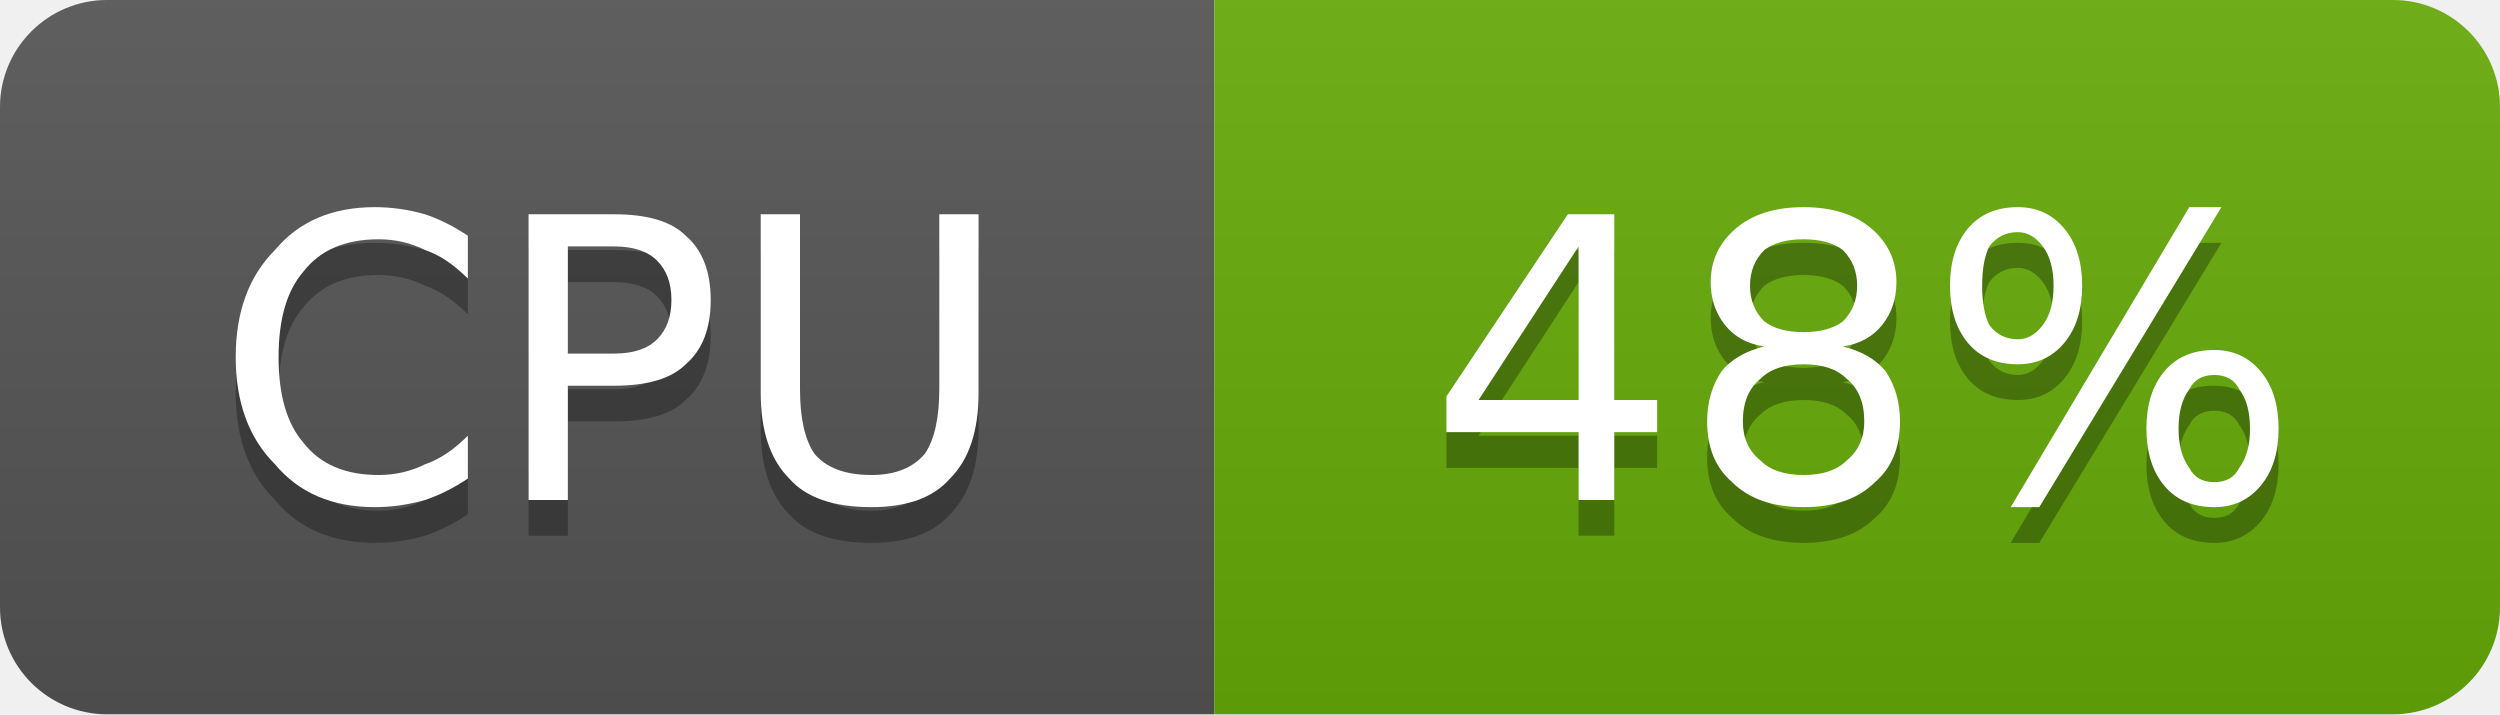
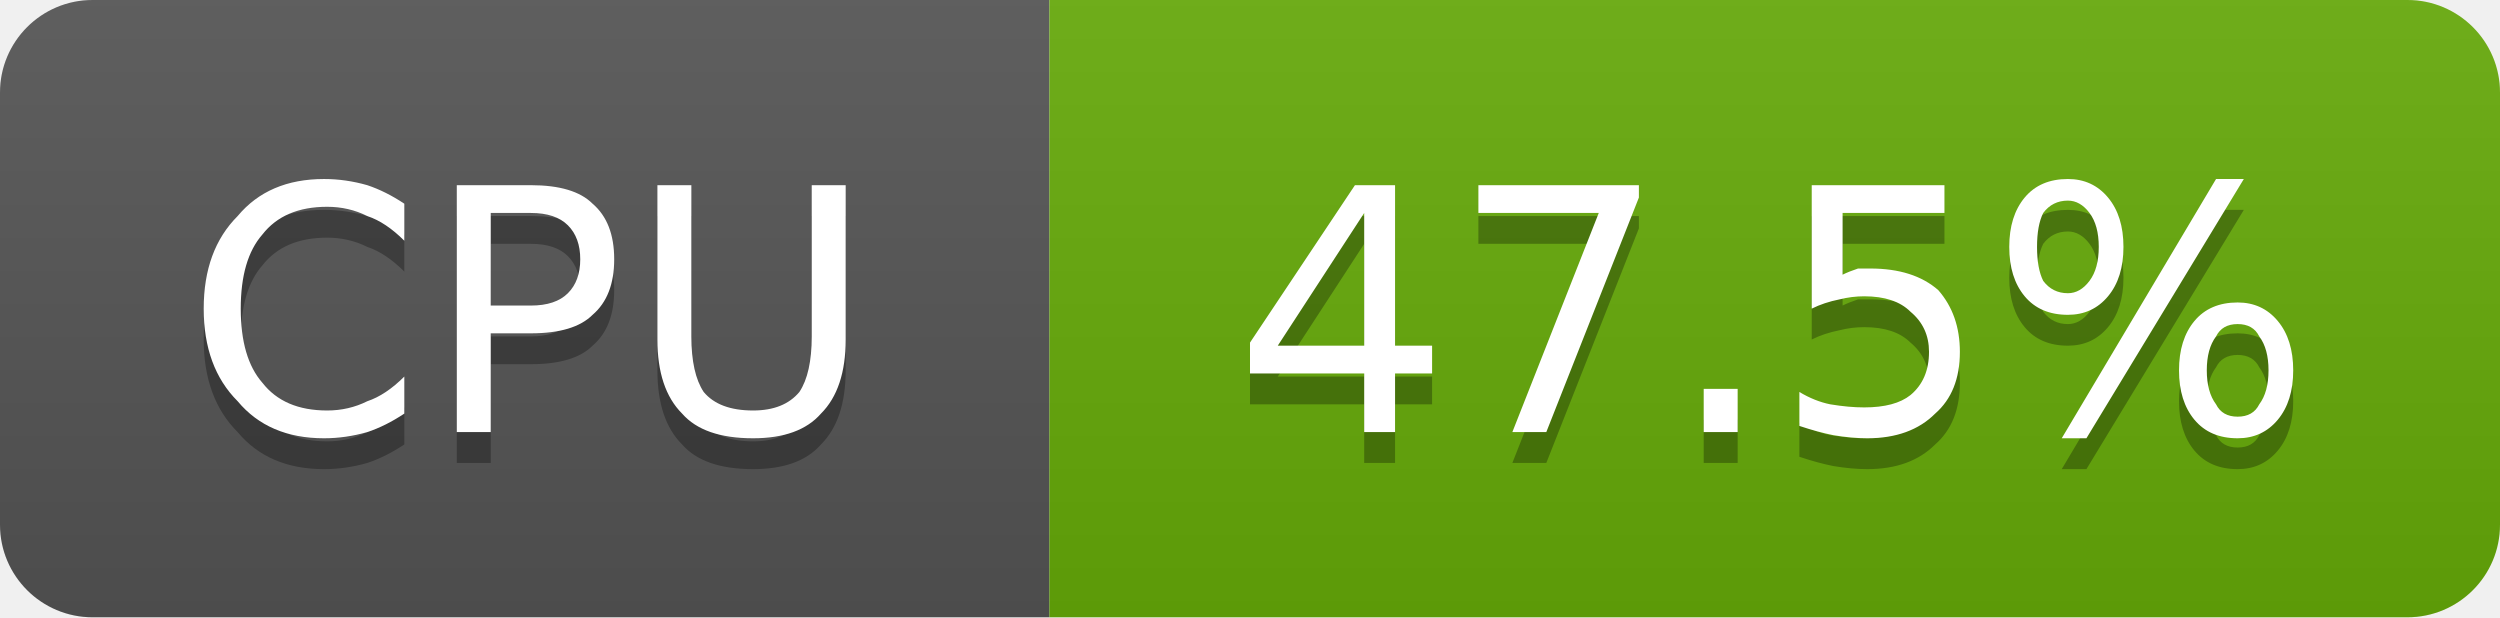
- <svg xmlns="http://www.w3.org/2000/svg" width="70" height="20" viewBox="0 0 70 20" role="img" aria-label="CPU: 48%">
+ <svg xmlns="http://www.w3.org/2000/svg" width="81" height="20" viewBox="0 0 81 20" role="img" aria-label="CPU: 47.5%">
  <linearGradient id="g-cluster_cpu_usage" x2="0" y2="100%">
    <stop offset="0" stop-color="#bbb" stop-opacity=".1" />
    <stop offset="1" stop-opacity=".1" />
  </linearGradient>
  <clipPath id="r-cluster_cpu_usage">
-     <rect width="70" height="20" rx="3" fill="#fff" />
+     <rect width="81" height="20" rx="3" fill="#fff" />
  </clipPath>
  <g clip-path="url(#r-cluster_cpu_usage)">
    <rect width="34" height="20" fill="#555" />
-     <rect x="34" width="36" height="20" fill="#67ac09" />
-     <rect width="70" height="20" fill="url(#g-cluster_cpu_usage)" />
+     <rect x="34" width="47" height="20" fill="#67ac09" />
+     <rect width="81" height="20" fill="url(#g-cluster_cpu_usage)" />
    <path transform="translate(0 1)" fill="#010101" fill-opacity=".3" d="M13.1 6.6L13.1 7.8Q12.5 7.2 11.9 7.0Q11.3 6.7 10.6 6.7Q9.2 6.7 8.5 7.6Q7.8 8.4 7.8 10.0Q7.8 11.6 8.5 12.4Q9.2 13.3 10.6 13.3Q11.3 13.3 11.9 13.0Q12.5 12.8 13.1 12.2L13.1 13.4Q12.5 13.8 11.9 14.0Q11.2 14.2 10.5 14.2Q8.7 14.2 7.7 13.0Q6.6 11.9 6.6 10.0Q6.6 8.1 7.7 7.0Q8.7 5.8 10.5 5.8Q11.2 5.8 11.9 6.0Q12.5 6.2 13.1 6.6ZM15.9 6.9L15.9 9.9L17.2 9.9Q18.0 9.9 18.4 9.5Q18.8 9.1 18.8 8.4Q18.8 7.7 18.4 7.3Q18.0 6.9 17.2 6.9L15.9 6.9ZM14.8 6.0L17.2 6.0Q18.6 6.0 19.2 6.6Q19.9 7.2 19.9 8.4Q19.9 9.6 19.2 10.2Q18.6 10.8 17.2 10.8L15.9 10.8L15.9 14.0L14.8 14.0L14.8 6.0ZM21.3 6.0L22.4 6.0L22.4 10.9Q22.4 12.1 22.8 12.7Q23.3 13.3 24.4 13.3Q25.4 13.3 25.9 12.7Q26.3 12.1 26.3 10.9L26.3 6.0L27.4 6.0L27.4 11.0Q27.4 12.6 26.6 13.4Q25.9 14.2 24.4 14.2Q22.8 14.2 22.1 13.4Q21.3 12.6 21.3 11.0L21.3 6.0Z" />
    <path fill="#fff" d="M13.1 6.6L13.1 7.8Q12.5 7.2 11.9 7.0Q11.3 6.7 10.6 6.7Q9.2 6.7 8.5 7.6Q7.8 8.4 7.8 10.0Q7.8 11.6 8.5 12.4Q9.2 13.3 10.6 13.3Q11.3 13.3 11.9 13.0Q12.5 12.8 13.1 12.2L13.1 13.4Q12.5 13.8 11.9 14.0Q11.2 14.2 10.5 14.2Q8.7 14.2 7.7 13.0Q6.6 11.9 6.6 10.0Q6.6 8.1 7.7 7.0Q8.7 5.8 10.5 5.8Q11.2 5.8 11.9 6.0Q12.5 6.2 13.1 6.6ZM15.9 6.9L15.9 9.9L17.2 9.9Q18.0 9.9 18.4 9.5Q18.8 9.1 18.8 8.4Q18.8 7.7 18.4 7.3Q18.0 6.9 17.2 6.9L15.9 6.9ZM14.8 6.0L17.2 6.0Q18.6 6.0 19.2 6.6Q19.9 7.2 19.9 8.4Q19.9 9.6 19.2 10.2Q18.6 10.8 17.2 10.8L15.9 10.8L15.9 14.0L14.8 14.0L14.8 6.0ZM21.3 6.0L22.4 6.0L22.4 10.9Q22.4 12.1 22.8 12.7Q23.3 13.3 24.4 13.3Q25.4 13.3 25.9 12.7Q26.3 12.1 26.3 10.9L26.3 6.0L27.4 6.0L27.4 11.0Q27.4 12.6 26.6 13.4Q25.9 14.2 24.4 14.2Q22.8 14.2 22.1 13.4Q21.3 12.6 21.3 11.0L21.3 6.0Z" />
-     <path transform="translate(0 1)" fill="#010101" fill-opacity=".3" d="M44.2 6.9L41.4 11.2L44.2 11.2L44.2 6.9ZM43.9 6.0L45.2 6.0L45.2 11.2L46.4 11.2L46.4 12.1L45.2 12.1L45.2 14.0L44.2 14.0L44.2 12.1L40.5 12.1L40.5 11.1L43.9 6.0ZM50.5 10.2Q49.7 10.2 49.3 10.6Q48.8 11.0 48.8 11.8Q48.8 12.5 49.3 12.9Q49.7 13.3 50.5 13.3Q51.3 13.3 51.7 12.9Q52.2 12.5 52.2 11.8Q52.2 11.0 51.7 10.6Q51.3 10.2 50.5 10.2ZM49.4 9.7Q48.7 9.6 48.3 9.1Q47.9 8.6 47.9 7.9Q47.9 7.0 48.6 6.4Q49.3 5.8 50.5 5.8Q51.7 5.8 52.4 6.4Q53.1 7.0 53.1 7.9Q53.1 8.6 52.7 9.1Q52.3 9.6 51.6 9.7Q52.4 9.9 52.8 10.4Q53.2 11.0 53.2 11.8Q53.2 12.9 52.5 13.5Q51.8 14.2 50.5 14.2Q49.2 14.2 48.5 13.5Q47.8 12.9 47.8 11.8Q47.8 11.0 48.2 10.4Q48.6 9.9 49.4 9.7ZM49.0 8.0Q49.0 8.6 49.4 9.0Q49.8 9.3 50.5 9.3Q51.2 9.3 51.6 9.0Q52.0 8.6 52.0 8.0Q52.0 7.4 51.6 7.0Q51.2 6.7 50.5 6.7Q49.8 6.7 49.4 7.0Q49.0 7.4 49.0 8.0ZM62.0 10.5Q61.5 10.5 61.3 10.9Q61.0 11.3 61.0 12.0Q61.0 12.7 61.3 13.1Q61.5 13.5 62.0 13.5Q62.5 13.5 62.7 13.1Q63.0 12.7 63.0 12.0Q63.0 11.3 62.7 10.9Q62.5 10.5 62.0 10.5ZM62.0 9.8Q62.8 9.8 63.3 10.4Q63.8 11.0 63.8 12.0Q63.8 13.0 63.3 13.6Q62.8 14.2 62.0 14.2Q61.1 14.2 60.6 13.6Q60.1 13.0 60.1 12.0Q60.1 11.0 60.6 10.4Q61.1 9.8 62.0 9.8ZM56.5 6.5Q56.0 6.5 55.7 6.9Q55.5 7.3 55.5 8.0Q55.5 8.7 55.7 9.1Q56.0 9.5 56.5 9.5Q56.9 9.5 57.2 9.1Q57.5 8.7 57.5 8.0Q57.5 7.3 57.2 6.9Q56.9 6.5 56.5 6.5ZM61.3 5.8L62.2 5.8L57.1 14.2L56.3 14.2L61.3 5.8ZM56.5 5.8Q57.3 5.8 57.8 6.4Q58.3 7.0 58.3 8.0Q58.3 9.0 57.8 9.6Q57.3 10.2 56.5 10.2Q55.6 10.2 55.1 9.6Q54.6 9.0 54.6 8.0Q54.6 7.0 55.1 6.4Q55.6 5.8 56.5 5.8Z" />
-     <path fill="#fff" d="M44.2 6.9L41.4 11.2L44.2 11.2L44.2 6.9ZM43.9 6.0L45.2 6.0L45.2 11.2L46.4 11.2L46.4 12.1L45.2 12.1L45.2 14.0L44.2 14.0L44.2 12.1L40.5 12.1L40.5 11.1L43.9 6.0ZM50.5 10.2Q49.7 10.2 49.3 10.6Q48.8 11.0 48.8 11.8Q48.8 12.5 49.3 12.9Q49.7 13.3 50.5 13.3Q51.3 13.3 51.7 12.9Q52.2 12.5 52.2 11.8Q52.2 11.0 51.7 10.6Q51.3 10.2 50.5 10.2ZM49.4 9.7Q48.7 9.6 48.3 9.1Q47.9 8.6 47.9 7.9Q47.9 7.0 48.6 6.4Q49.3 5.8 50.5 5.8Q51.7 5.8 52.4 6.4Q53.1 7.0 53.1 7.9Q53.1 8.6 52.7 9.1Q52.3 9.6 51.6 9.7Q52.4 9.9 52.8 10.4Q53.2 11.0 53.2 11.8Q53.2 12.9 52.5 13.5Q51.8 14.2 50.5 14.2Q49.2 14.2 48.5 13.5Q47.8 12.9 47.8 11.8Q47.8 11.0 48.2 10.4Q48.6 9.9 49.4 9.7ZM49.0 8.0Q49.0 8.6 49.4 9.0Q49.8 9.3 50.5 9.3Q51.2 9.3 51.6 9.0Q52.0 8.6 52.0 8.0Q52.0 7.4 51.6 7.0Q51.2 6.7 50.5 6.7Q49.8 6.7 49.4 7.0Q49.0 7.4 49.0 8.0ZM62.0 10.5Q61.5 10.5 61.3 10.9Q61.0 11.3 61.0 12.0Q61.0 12.7 61.3 13.1Q61.5 13.5 62.0 13.5Q62.5 13.5 62.7 13.1Q63.0 12.7 63.0 12.0Q63.0 11.3 62.7 10.9Q62.5 10.5 62.0 10.5ZM62.0 9.8Q62.8 9.8 63.3 10.4Q63.8 11.0 63.8 12.0Q63.8 13.0 63.3 13.6Q62.8 14.2 62.0 14.2Q61.1 14.2 60.6 13.6Q60.1 13.0 60.1 12.0Q60.1 11.0 60.6 10.4Q61.1 9.8 62.0 9.8ZM56.5 6.5Q56.0 6.5 55.7 6.9Q55.5 7.3 55.5 8.0Q55.5 8.7 55.7 9.1Q56.0 9.5 56.5 9.5Q56.9 9.5 57.2 9.1Q57.5 8.7 57.5 8.0Q57.5 7.3 57.2 6.9Q56.9 6.5 56.5 6.5ZM61.3 5.8L62.2 5.8L57.1 14.2L56.3 14.2L61.3 5.8ZM56.5 5.8Q57.3 5.8 57.8 6.4Q58.3 7.0 58.3 8.0Q58.3 9.0 57.8 9.6Q57.3 10.2 56.5 10.2Q55.6 10.2 55.1 9.6Q54.6 9.0 54.6 8.0Q54.6 7.0 55.1 6.4Q55.6 5.8 56.5 5.8Z" />
+     <path transform="translate(0 1)" fill="#010101" fill-opacity=".3" d="M44.2 6.9L41.4 11.2L44.2 11.2L44.2 6.9ZM43.9 6.0L45.2 6.0L45.2 11.2L46.4 11.2L46.4 12.1L45.2 12.1L45.2 14.0L44.2 14.0L44.2 12.1L40.5 12.1L40.5 11.1L43.9 6.0ZM47.9 6.0L53.1 6.0L53.1 6.4L50.1 14.0L49.0 14.0L51.8 6.9L47.9 6.9L47.9 6.0ZM55.2 12.6L56.3 12.6L56.3 14.0L55.2 14.0L55.2 12.6ZM58.7 6.0L63.0 6.0L63.0 6.9L59.7 6.9L59.7 8.9Q59.9 8.8 60.2 8.7Q60.4 8.7 60.6 8.7Q62.0 8.7 62.8 9.4Q63.5 10.2 63.5 11.4Q63.5 12.7 62.7 13.4Q61.9 14.2 60.5 14.2Q60.0 14.2 59.4 14.1Q58.9 14.0 58.3 13.8L58.3 12.7Q58.8 13.0 59.3 13.1Q59.9 13.2 60.4 13.2Q61.4 13.2 61.9 12.8Q62.5 12.3 62.5 11.4Q62.5 10.6 61.9 10.1Q61.4 9.6 60.4 9.6Q60.0 9.6 59.6 9.7Q59.1 9.8 58.7 10.0L58.7 6.0ZM72.5 10.5Q72.0 10.5 71.8 10.9Q71.5 11.3 71.5 12.0Q71.5 12.7 71.8 13.1Q72.0 13.5 72.5 13.5Q73.0 13.5 73.2 13.1Q73.5 12.7 73.5 12.0Q73.5 11.3 73.2 10.9Q73.0 10.5 72.5 10.5ZM72.5 9.8Q73.3 9.8 73.8 10.4Q74.3 11.0 74.3 12.0Q74.3 13.0 73.8 13.6Q73.3 14.2 72.5 14.2Q71.6 14.2 71.1 13.6Q70.6 13.0 70.6 12.0Q70.6 11.0 71.1 10.4Q71.6 9.8 72.5 9.8ZM67.0 6.5Q66.5 6.5 66.2 6.9Q66.0 7.3 66.0 8.0Q66.0 8.7 66.2 9.1Q66.5 9.5 67.0 9.5Q67.4 9.5 67.7 9.1Q68.0 8.7 68.0 8.0Q68.0 7.3 67.7 6.9Q67.4 6.5 67.0 6.5ZM71.8 5.8L72.7 5.8L67.6 14.2L66.8 14.2L71.8 5.8ZM67.0 5.8Q67.8 5.8 68.3 6.4Q68.8 7.0 68.8 8.0Q68.8 9.0 68.3 9.6Q67.8 10.2 67.0 10.2Q66.1 10.2 65.6 9.6Q65.1 9.0 65.1 8.0Q65.1 7.0 65.6 6.4Q66.1 5.8 67.0 5.8Z" />
+     <path fill="#fff" d="M44.2 6.9L41.4 11.2L44.2 11.2L44.2 6.9ZM43.9 6.0L45.2 6.0L45.2 11.2L46.4 11.2L46.4 12.1L45.2 12.1L45.2 14.0L44.2 14.0L44.2 12.1L40.5 12.1L40.5 11.1L43.9 6.0ZM47.9 6.0L53.1 6.0L53.1 6.4L50.1 14.0L49.0 14.0L51.8 6.9L47.9 6.9L47.9 6.0ZM55.2 12.6L56.3 12.6L56.3 14.0L55.2 14.0L55.2 12.6ZM58.7 6.0L63.0 6.0L63.0 6.9L59.7 6.9L59.7 8.9Q59.9 8.8 60.2 8.7Q60.4 8.7 60.6 8.7Q62.0 8.7 62.8 9.4Q63.5 10.2 63.5 11.4Q63.5 12.7 62.7 13.4Q61.9 14.2 60.5 14.2Q60.0 14.2 59.4 14.1Q58.9 14.0 58.3 13.8L58.3 12.7Q58.8 13.0 59.3 13.1Q59.9 13.2 60.4 13.2Q61.4 13.2 61.9 12.8Q62.5 12.3 62.5 11.4Q62.5 10.6 61.9 10.1Q61.4 9.6 60.4 9.6Q60.0 9.6 59.6 9.7Q59.1 9.8 58.7 10.0L58.7 6.0ZM72.5 10.5Q72.0 10.5 71.8 10.9Q71.5 11.3 71.5 12.0Q71.5 12.7 71.8 13.1Q72.0 13.5 72.5 13.5Q73.0 13.5 73.2 13.1Q73.5 12.7 73.5 12.0Q73.5 11.3 73.2 10.9Q73.0 10.5 72.5 10.5ZM72.5 9.8Q73.3 9.8 73.8 10.4Q74.3 11.0 74.3 12.0Q74.3 13.0 73.8 13.6Q73.3 14.2 72.5 14.2Q71.6 14.2 71.1 13.6Q70.6 13.0 70.6 12.0Q70.6 11.0 71.1 10.4Q71.6 9.8 72.5 9.8ZM67.0 6.5Q66.5 6.5 66.2 6.9Q66.0 7.3 66.0 8.0Q66.0 8.7 66.2 9.1Q66.5 9.5 67.0 9.5Q67.4 9.5 67.7 9.1Q68.0 8.7 68.0 8.0Q68.0 7.3 67.7 6.9Q67.4 6.5 67.0 6.5ZM71.8 5.8L72.7 5.8L67.6 14.2L66.8 14.2L71.8 5.8ZM67.0 5.8Q67.8 5.8 68.3 6.4Q68.8 7.0 68.8 8.0Q68.8 9.0 68.3 9.6Q67.8 10.2 67.0 10.2Q66.1 10.2 65.6 9.6Q65.1 9.0 65.1 8.0Q65.1 7.0 65.6 6.4Q66.1 5.8 67.0 5.8Z" />
  </g>
</svg>
